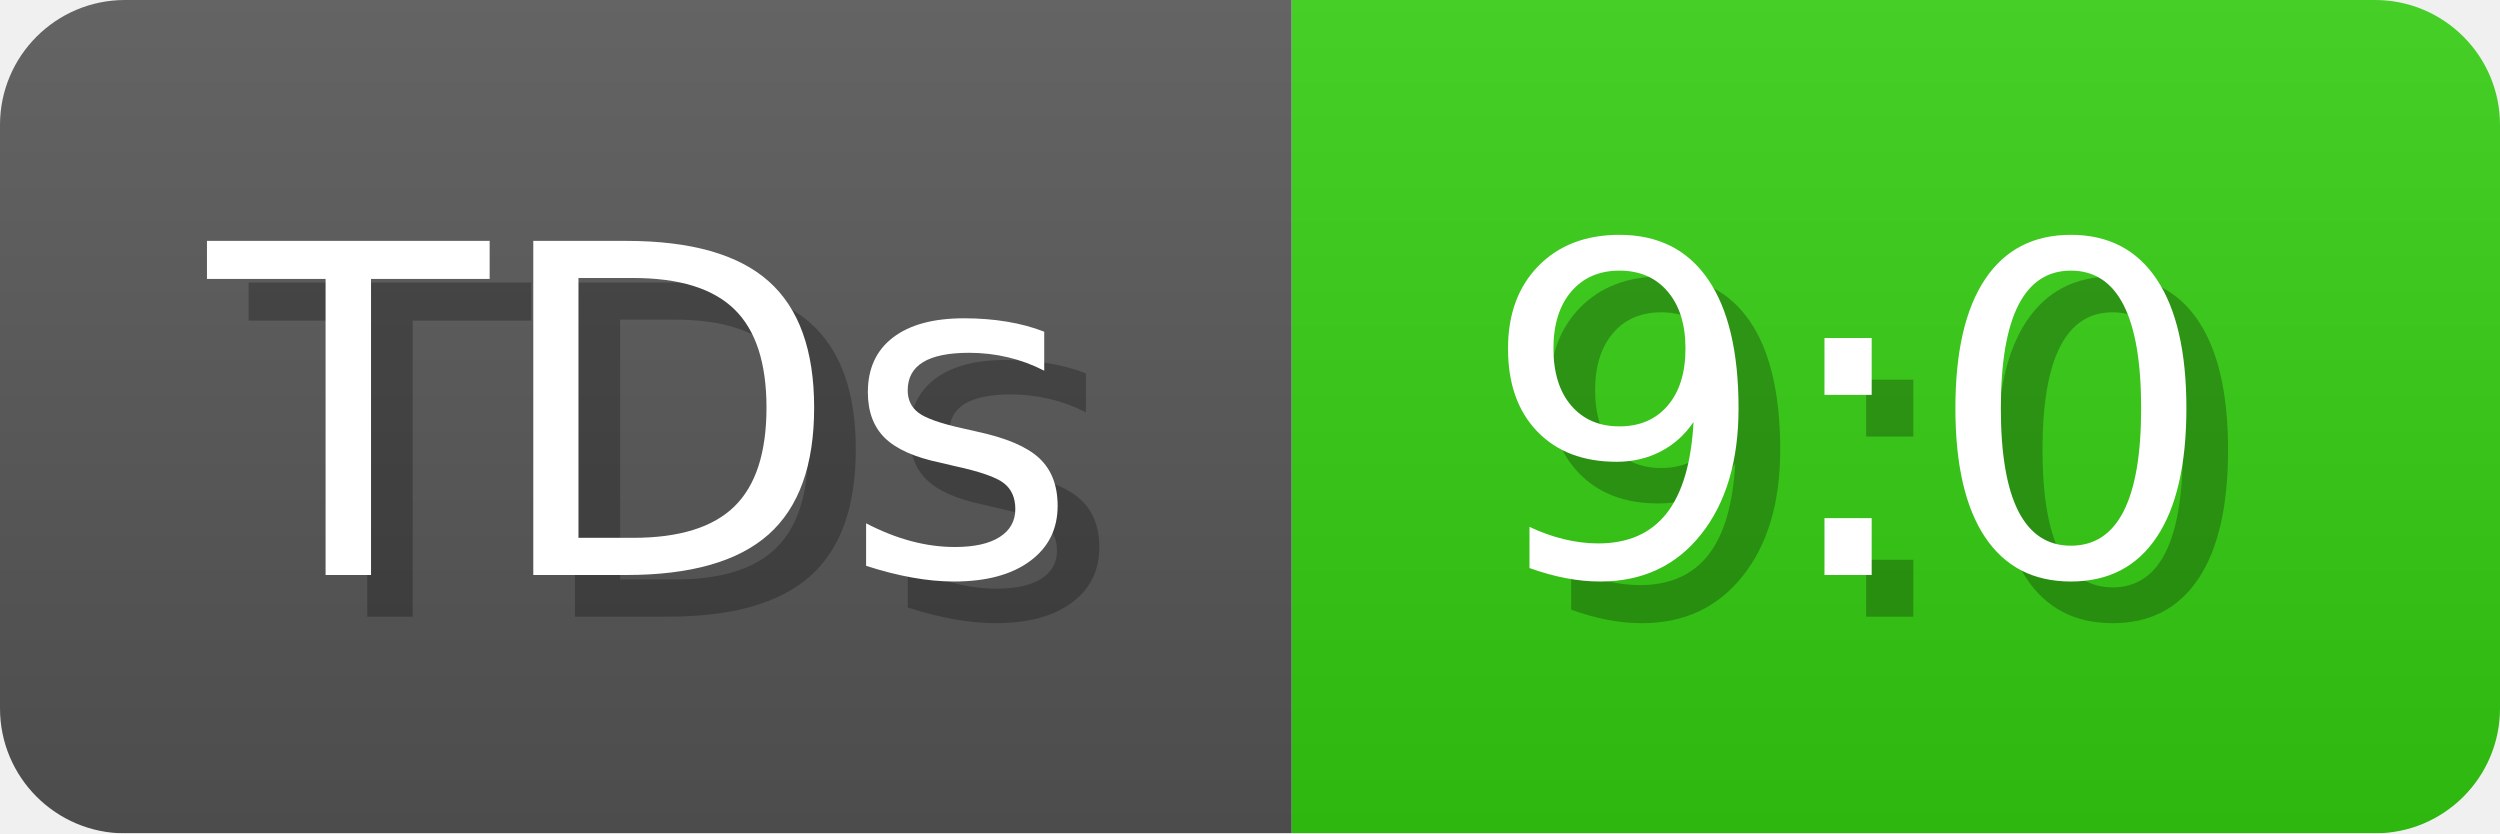
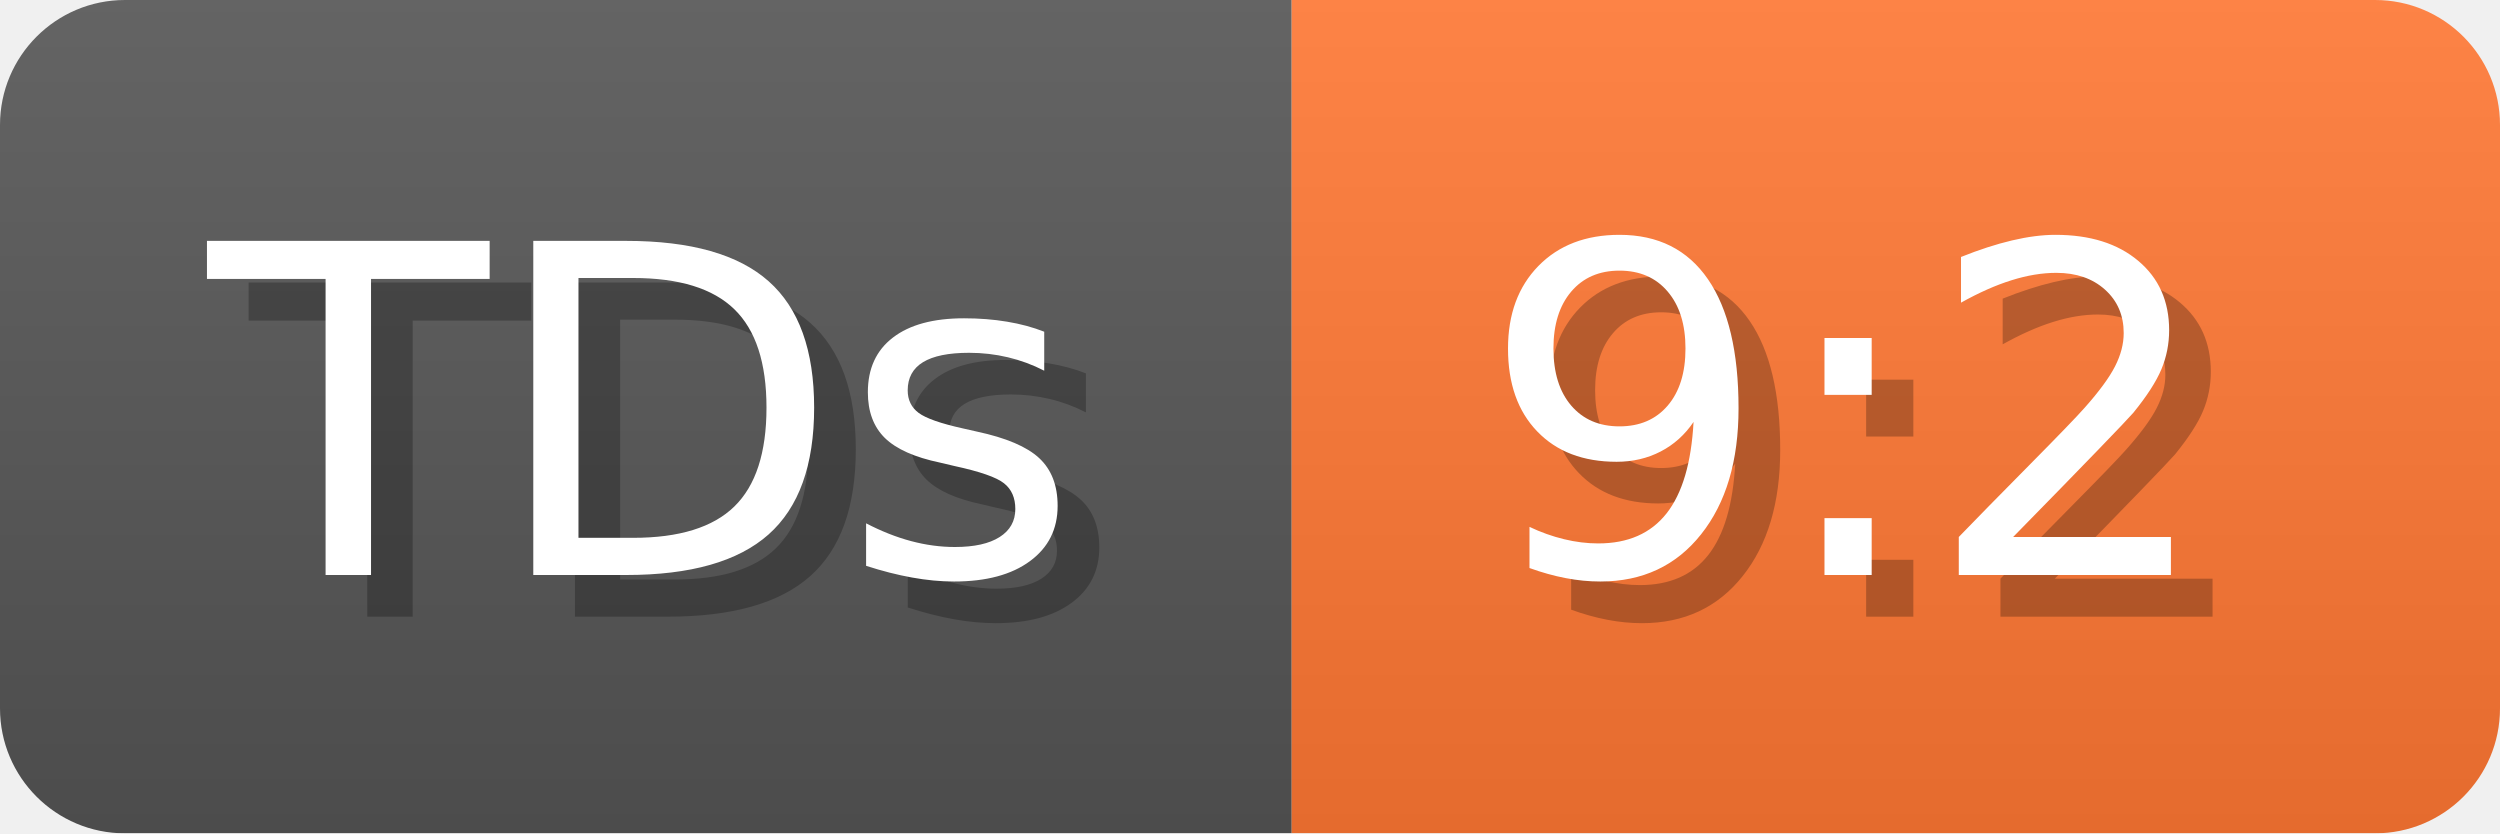
- <svg xmlns="http://www.w3.org/2000/svg" width="60" height="20" viewBox="0 0 600 200" role="img" aria-label="TDs: 9:0">
+ <svg xmlns="http://www.w3.org/2000/svg" width="60" height="20" viewBox="0 0 600 200" role="img" aria-label="TDs: 9:2">
  <linearGradient id="a" x2="0" y2="100%">
    <stop offset="0" stop-opacity=".1" stop-color="#EEE" />
    <stop offset="1" stop-opacity=".1" />
  </linearGradient>
  <mask id="m">
    <rect width="600" height="200" rx="30" fill="#FFF" />
  </mask>
  <g mask="url(#m)">
    <rect width="310" height="200" fill="#555" />
-     <rect width="290" height="200" fill="#3C1" x="310" />
+     <rect width="290" height="200" fill="#F73" x="310" />
    <rect width="600" height="200" fill="url(#a)" />
  </g>
  <g aria-hidden="true" fill="#fff" text-anchor="start" font-family="Verdana,DejaVu Sans,sans-serif" font-size="110">
    <text x="60" y="148" textLength="210" fill="#000" opacity="0.25">TDs</text>
    <text x="50" y="138" textLength="210">TDs</text>
-     <text x="365" y="148" textLength="190" fill="#000" opacity="0.25">9:0</text>
-     <text x="355" y="138" textLength="190">9:0</text>
+     <text x="365" y="148" textLength="190" fill="#000" opacity="0.25">9:2</text>
+     <text x="355" y="138" textLength="190">9:2</text>
  </g>
</svg>
